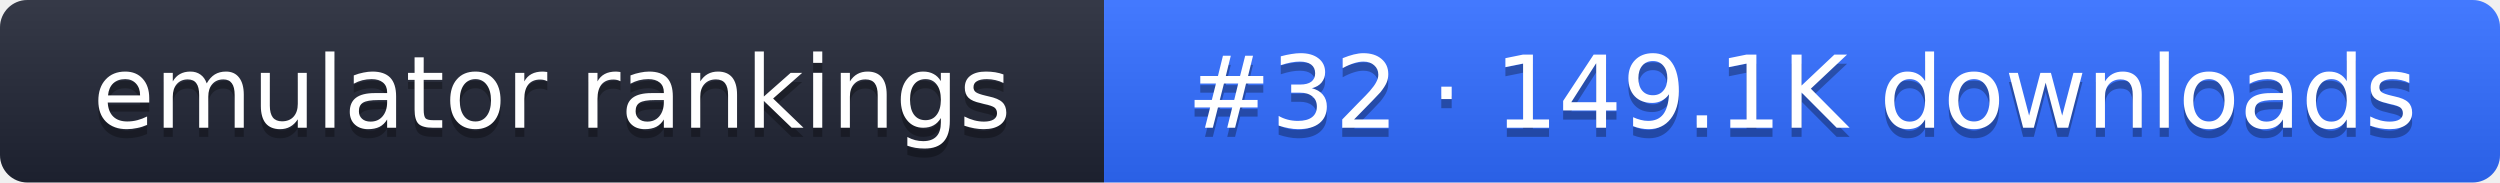
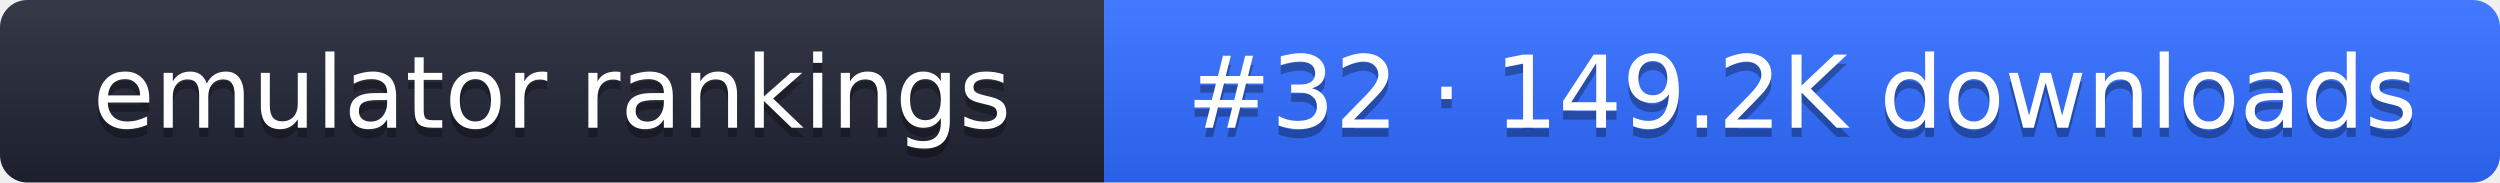
- <svg xmlns="http://www.w3.org/2000/svg" width="274" height="20" role="img" aria-label="emulator rankings: #32 · 149.1K downloads">
+ <svg xmlns="http://www.w3.org/2000/svg" width="274" height="20" role="img" aria-label="emulator rankings: #32 · 149.2K downloads">
  <linearGradient id="g" x2="0" y2="100%">
    <stop offset="0" stop-color="#fff" stop-opacity=".1" />
    <stop offset="1" stop-opacity=".1" />
  </linearGradient>
  <clipPath id="r">
    <rect width="274" height="20" rx="3" fill="#fff" />
  </clipPath>
  <g clip-path="url(#r)">
    <rect width="121" height="20" fill="#1f2433" />
    <rect x="121" width="153" height="20" fill="#2f6bff" />
    <rect width="274" height="20" fill="url(#g)" />
  </g>
  <g fill="#fff" text-anchor="middle" font-family="Verdana,DejaVu Sans,sans-serif" font-size="11">
    <text x="60.5" y="15" fill="#010101" fill-opacity=".3">emulator rankings</text>
    <text x="60.5" y="14">emulator rankings</text>
-     <text x="197.5" y="15" fill="#010101" fill-opacity=".3">#32 · 149.1K downloads</text>
-     <text x="197.5" y="14">#32 · 149.1K downloads</text>
+     <text x="197.5" y="15" fill="#010101" fill-opacity=".3">#32 · 149.2K downloads</text>
+     <text x="197.5" y="14">#32 · 149.2K downloads</text>
  </g>
</svg>
